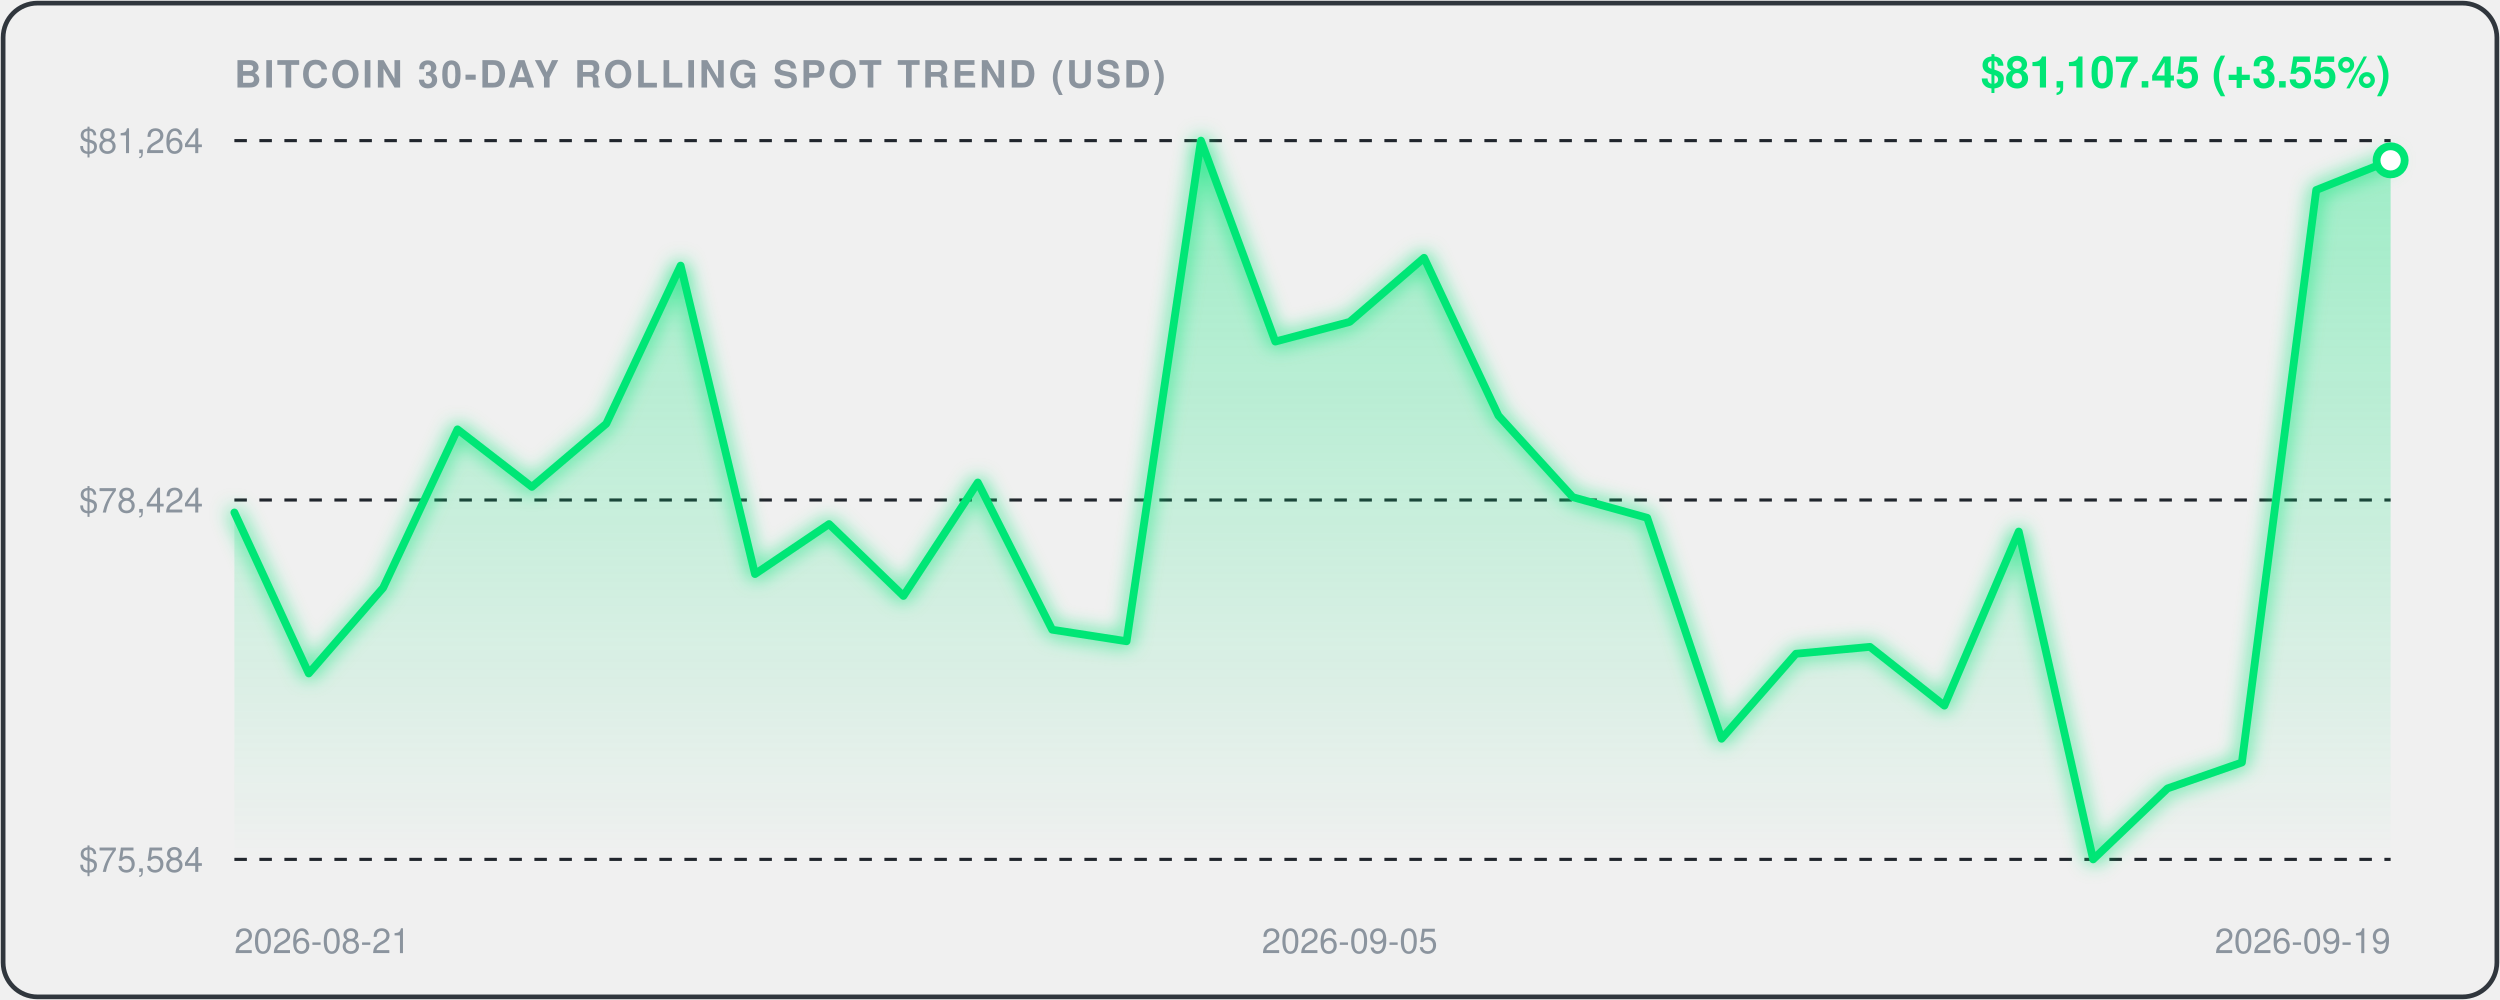
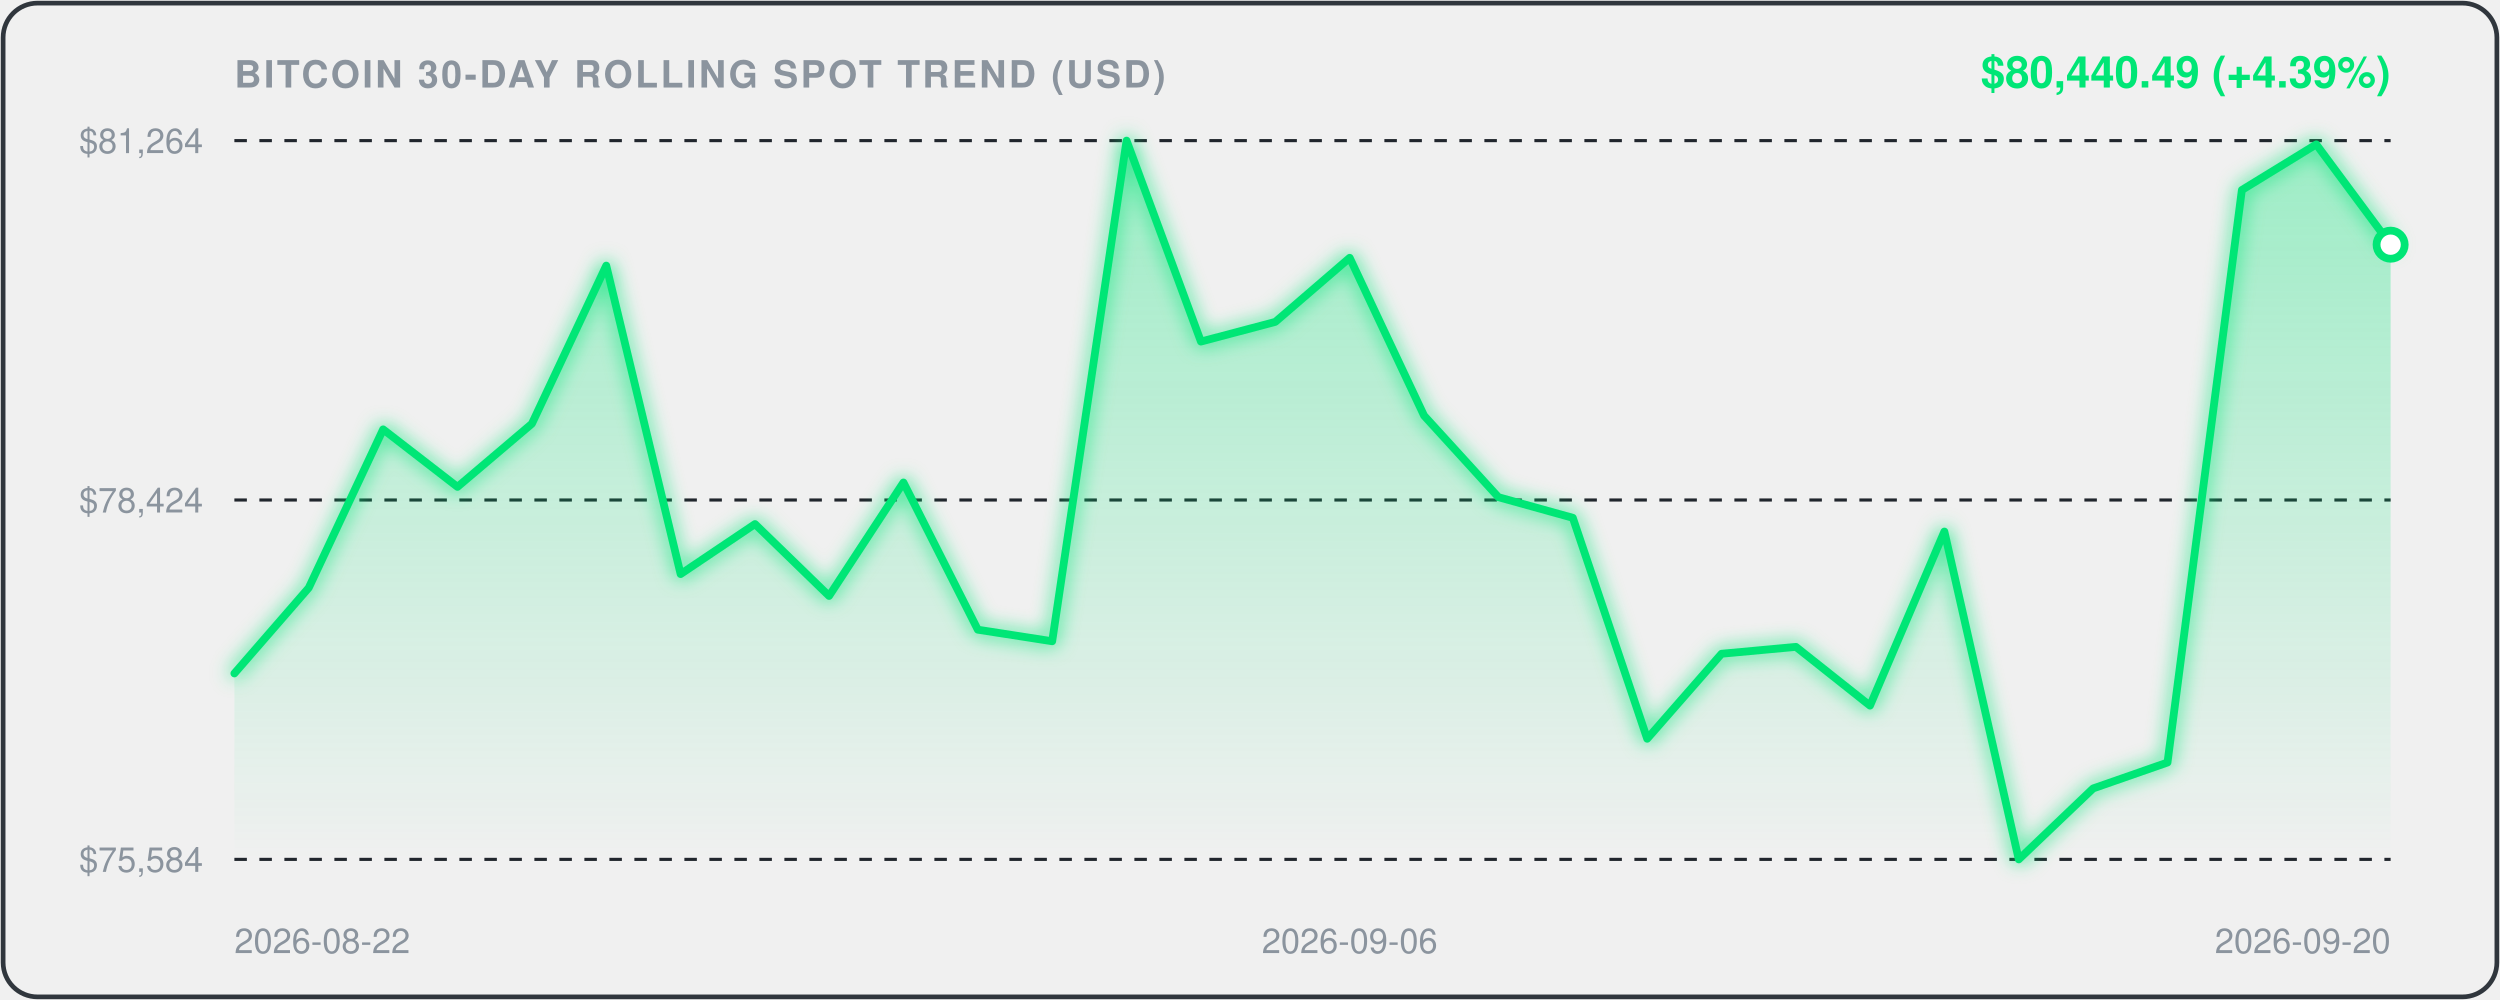
<svg xmlns="http://www.w3.org/2000/svg" viewBox="0 0 800 320" width="100%" height="100%" style="background:#0d1117;border-radius:12px;font-family:-apple-system,BlinkMacSystemFont,'Segoe UI',Helvetica,Arial,sans-serif;">
  <defs>
    <linearGradient id="areaGrad" x1="0" y1="0" x2="0" y2="1">
      <stop offset="0%" stop-color="rgba(0, 230, 118, 0.35)" />
      <stop offset="100%" stop-color="rgba(0, 230, 118, 0.0)" />
    </linearGradient>
    <filter id="glow" x="-20%" y="-20%" width="140%" height="140%">
      <feGaussianBlur stdDeviation="3" result="blur" />
      <feComposite in="SourceGraphic" in2="blur" operator="over" />
    </filter>
  </defs>
  <rect x="1" y="1" width="798" height="318" rx="11" fill="none" stroke="#30363d" stroke-width="1.5" />
  <text x="75" y="28" fill="#8b949e" font-size="12" font-weight="600" letter-spacing="0.8">BITCOIN 30-DAY ROLLING SPOT TREND (USD)</text>
-   <text x="765" y="28" text-anchor="end" fill="#00E676" font-size="14" font-weight="700">$81,107.45 (+3.55%)</text>
+   <text x="765" y="28" text-anchor="end" fill="#00E676" font-size="14" font-weight="700">$80,440.49 (+4.39%)</text>
  <line x1="75" y1="45" x2="765" y2="45" stroke="#21262d" stroke-width="1" stroke-dasharray="4,4" />
  <text x="65" y="49" text-anchor="end" fill="#8b949e" font-size="11">$81,264</text>
  <line x1="75" y1="160.0" x2="765" y2="160.0" stroke="#21262d" stroke-width="1" stroke-dasharray="4,4" />
  <text x="65" y="164.0" text-anchor="end" fill="#8b949e" font-size="11">$78,424</text>
  <line x1="75" y1="275" x2="765" y2="275" stroke="#21262d" stroke-width="1" stroke-dasharray="4,4" />
  <text x="65" y="279" text-anchor="end" fill="#8b949e" font-size="11">$75,584</text>
-   <path d="M 75.0,164.0 L 98.8,215.5 L 122.6,188.1 L 146.4,137.4 L 170.2,155.8 L 194.0,135.6 L 217.8,85.0 L 241.6,183.7 L 265.3,167.7 L 289.1,190.7 L 312.9,154.4 L 336.7,201.5 L 360.5,205.2 L 384.3,45.0 L 408.1,109.3 L 431.9,103.0 L 455.7,82.5 L 479.5,133.0 L 503.3,159.1 L 527.1,165.7 L 550.9,236.4 L 574.7,209.2 L 598.4,207.0 L 622.2,225.8 L 646.0,170.1 L 669.8,275.0 L 693.6,252.3 L 717.4,244.0 L 741.2,60.8 L 765.0,51.3 L 765.0,275.0 L 75.0,275.0 Z" fill="url(#areaGrad)" />
-   <path d="M 75.0,164.0 L 98.8,215.5 L 122.6,188.1 L 146.4,137.4 L 170.2,155.8 L 194.0,135.6 L 217.8,85.0 L 241.6,183.7 L 265.3,167.7 L 289.1,190.7 L 312.9,154.4 L 336.7,201.5 L 360.5,205.2 L 384.3,45.0 L 408.1,109.3 L 431.9,103.0 L 455.7,82.5 L 479.5,133.0 L 503.3,159.1 L 527.1,165.7 L 550.9,236.4 L 574.7,209.2 L 598.4,207.0 L 622.2,225.8 L 646.0,170.1 L 669.8,275.0 L 693.6,252.3 L 717.4,244.0 L 741.2,60.8 L 765.0,51.3" fill="none" stroke="#00E676" stroke-width="2.5" stroke-linecap="round" stroke-linejoin="round" filter="url(#glow)" />
-   <circle cx="765.0" cy="51.3" r="4.5" fill="#ffffff" stroke="#00E676" stroke-width="2.5" />
-   <text x="75.0" y="305" fill="#8b949e" font-size="11" text-anchor="start">2026-08-21</text>
-   <text x="431.9" y="305" fill="#8b949e" font-size="11" text-anchor="middle">2026-09-05</text>
-   <text x="765.0" y="305" fill="#8b949e" font-size="11" text-anchor="end">2026-09-19</text>
+   <path d="M 75.0,215.5 L 98.8,188.1 L 122.6,137.4 L 146.4,155.8 L 170.2,135.6 L 194.0,85.0 L 217.8,183.7 L 241.6,167.7 L 265.3,190.7 L 289.1,154.4 L 312.9,201.5 L 336.7,205.2 L 360.5,45.0 L 384.3,109.3 L 408.1,103.0 L 431.9,82.5 L 455.7,133.0 L 479.5,159.1 L 503.3,165.7 L 527.1,236.4 L 550.9,209.2 L 574.7,207.0 L 598.4,225.8 L 622.2,170.1 L 646.0,275.0 L 669.8,252.3 L 693.6,244.0 L 717.4,60.8 L 741.2,46.2 L 765.0,78.3 L 765.0,275.0 L 75.0,275.0 Z" fill="url(#areaGrad)" />
+   <path d="M 75.0,215.5 L 98.8,188.1 L 122.6,137.4 L 146.4,155.8 L 170.2,135.6 L 194.0,85.0 L 217.8,183.7 L 241.6,167.7 L 265.3,190.7 L 289.1,154.4 L 312.9,201.5 L 336.7,205.2 L 360.5,45.0 L 384.3,109.3 L 408.1,103.0 L 431.9,82.5 L 455.7,133.0 L 479.5,159.1 L 503.3,165.7 L 527.1,236.4 L 550.9,209.2 L 574.7,207.0 L 598.4,225.8 L 622.2,170.1 L 646.0,275.0 L 669.8,252.3 L 693.6,244.0 L 717.4,60.8 L 741.2,46.2 L 765.0,78.3" fill="none" stroke="#00E676" stroke-width="2.5" stroke-linecap="round" stroke-linejoin="round" filter="url(#glow)" />
+   <circle cx="765.0" cy="78.3" r="4.5" fill="#ffffff" stroke="#00E676" stroke-width="2.5" />
+   <text x="75.0" y="305" fill="#8b949e" font-size="11" text-anchor="start">2026-08-22</text>
+   <text x="431.9" y="305" fill="#8b949e" font-size="11" text-anchor="middle">2026-09-06</text>
+   <text x="765.0" y="305" fill="#8b949e" font-size="11" text-anchor="end">2026-09-20</text>
</svg>
